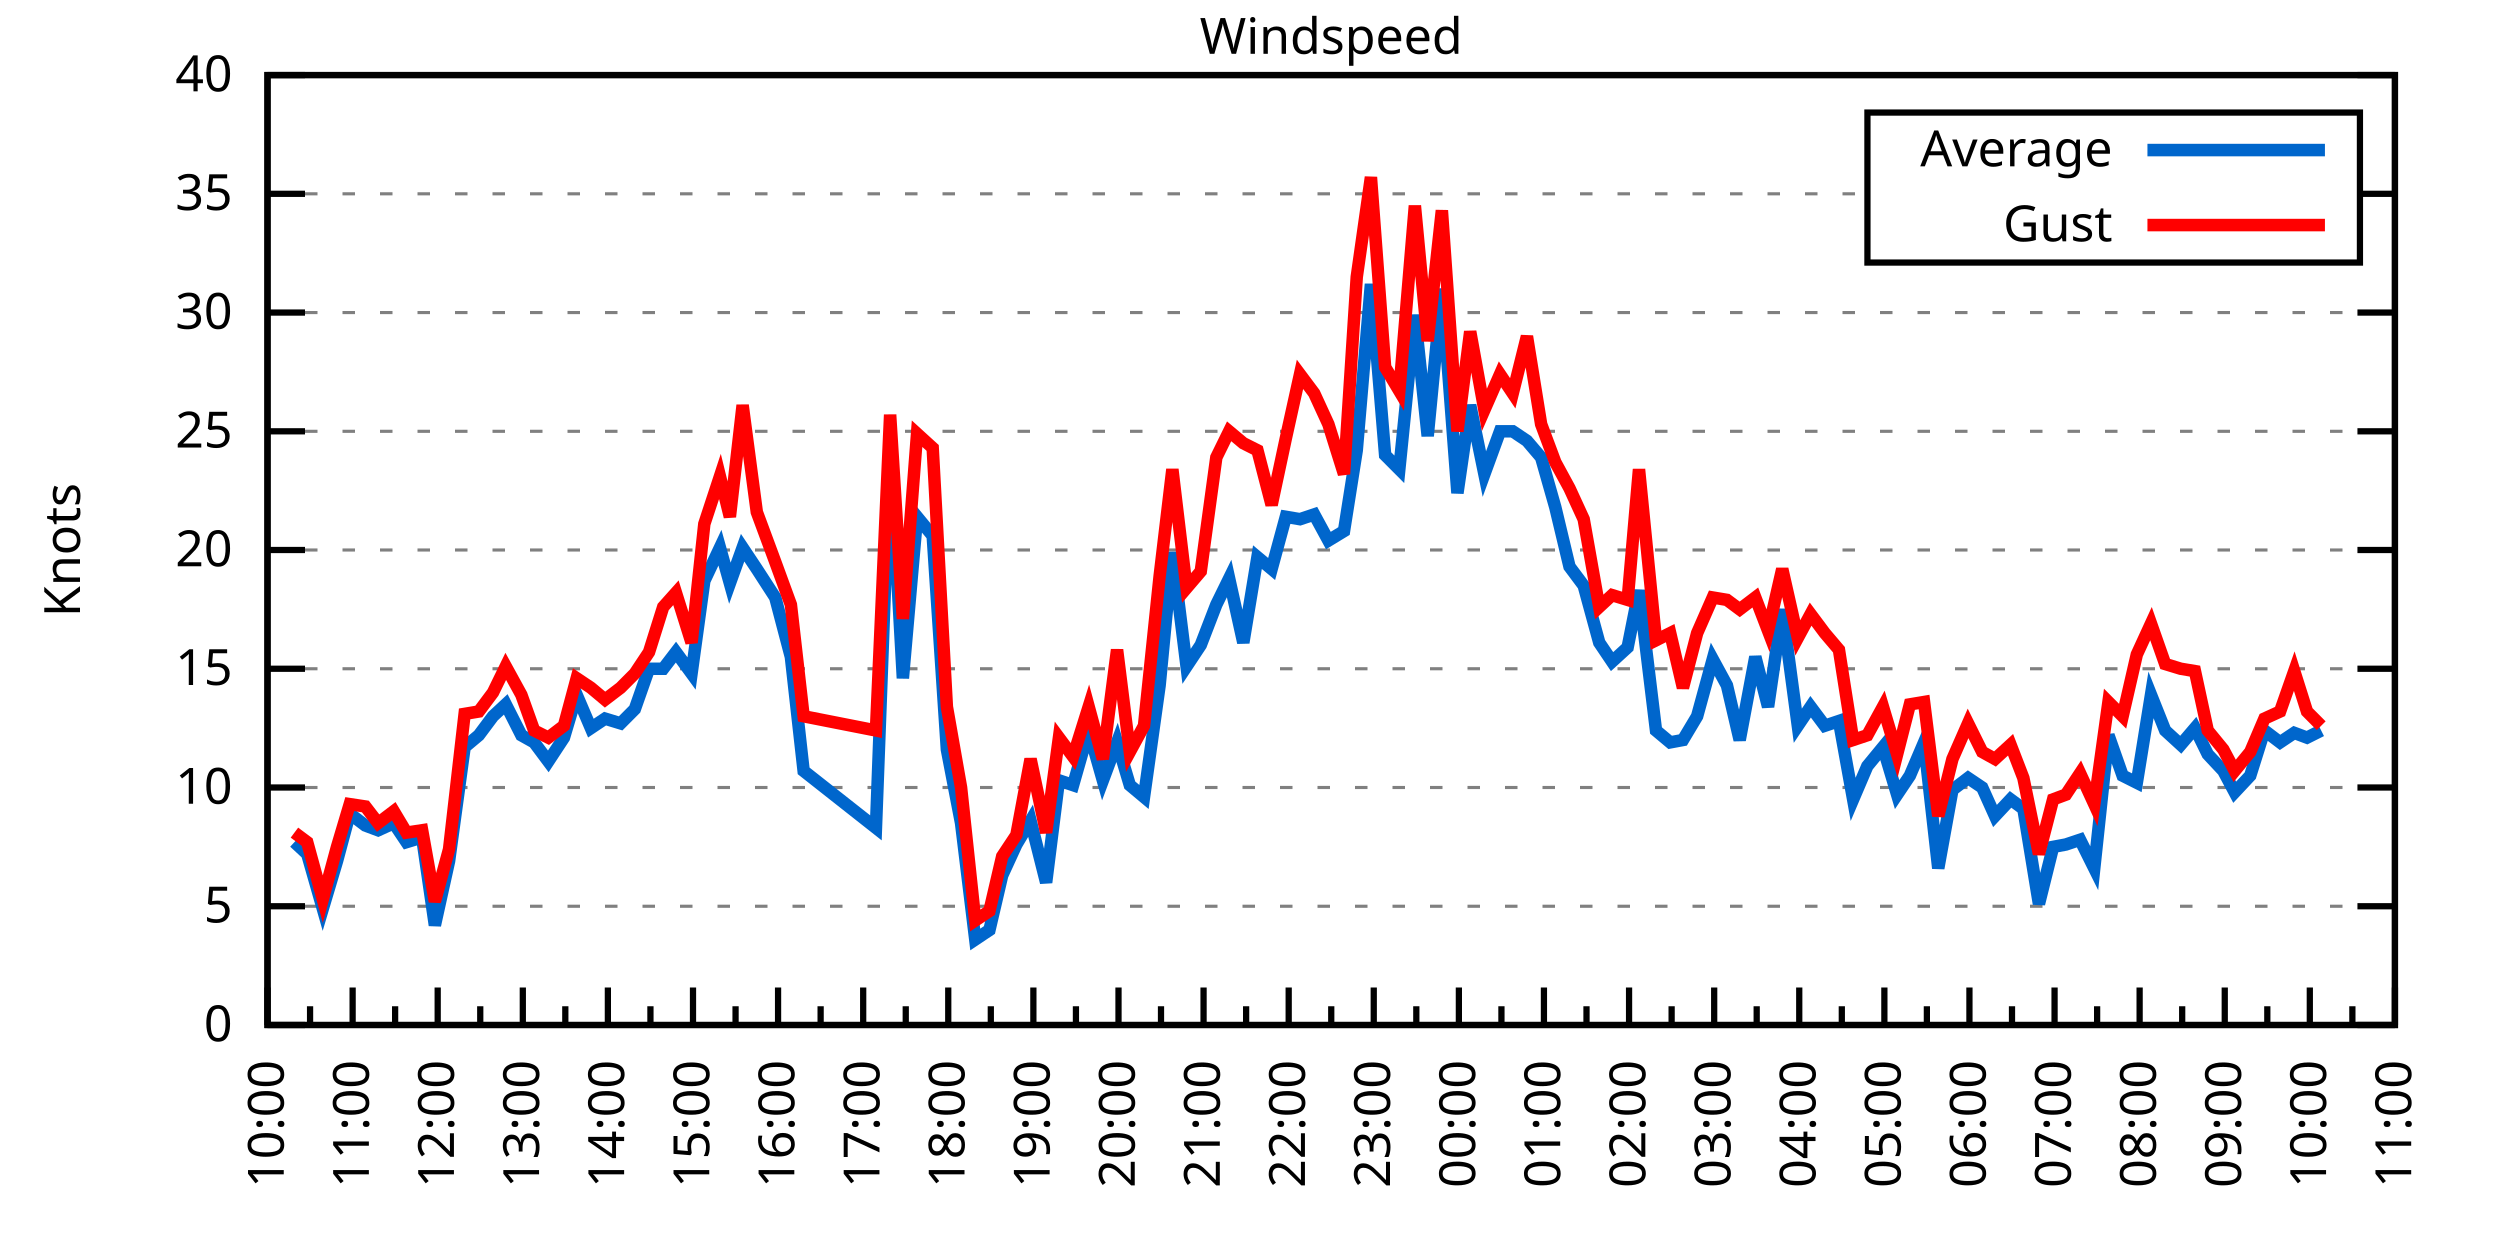
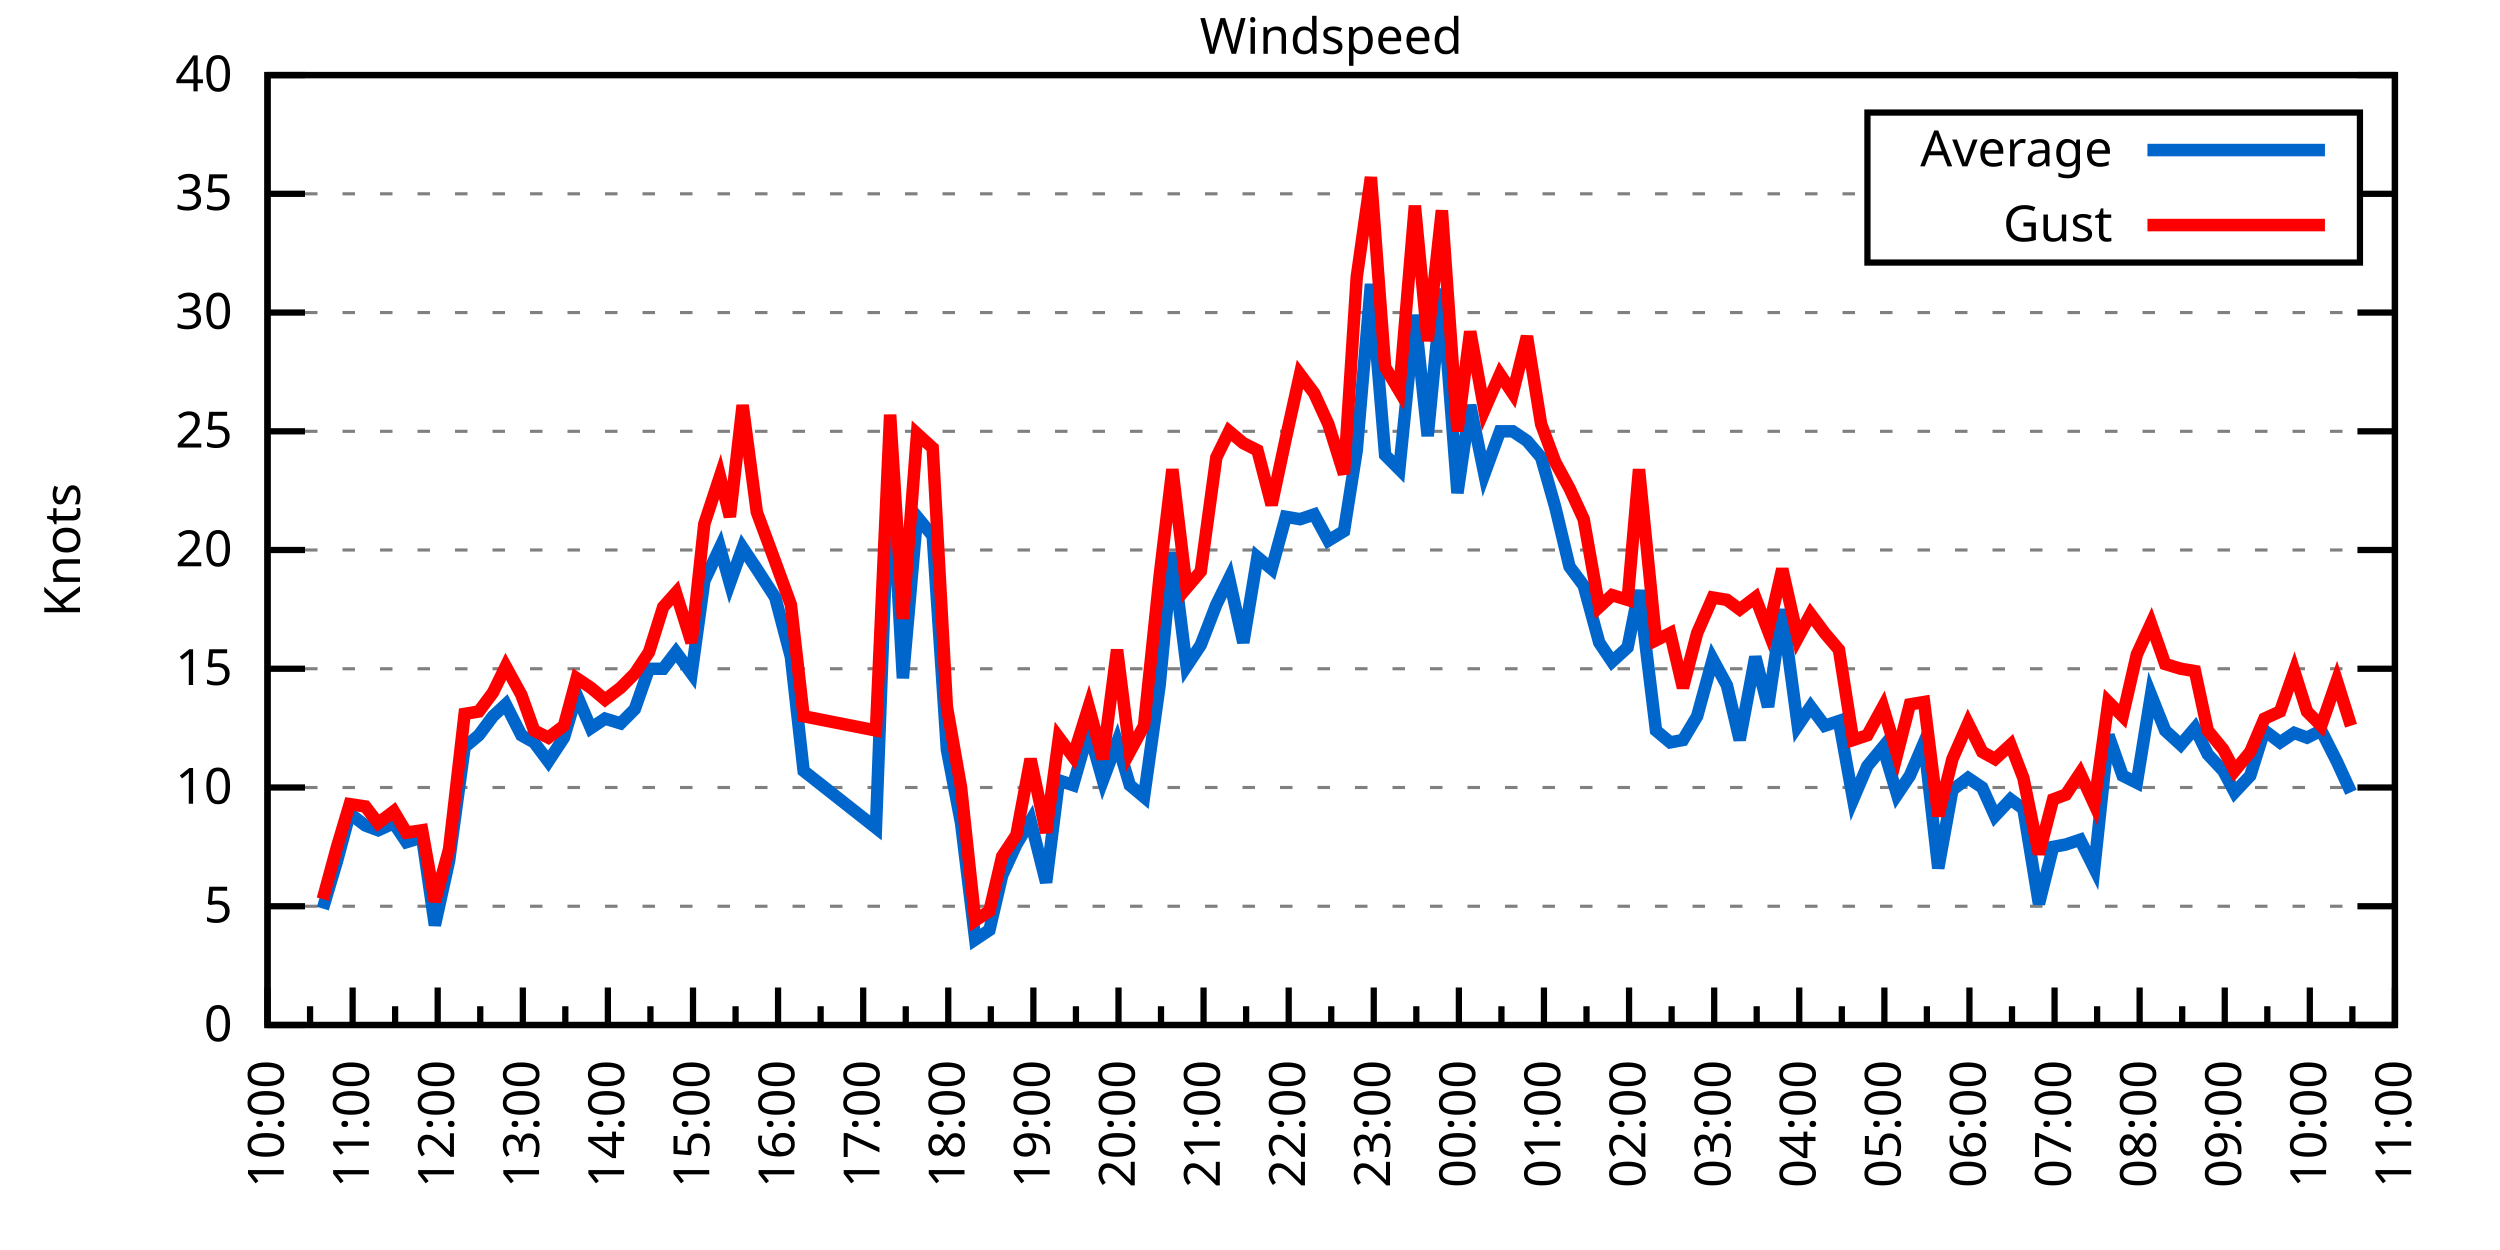
<svg xmlns="http://www.w3.org/2000/svg" xmlns:xlink="http://www.w3.org/1999/xlink" width="400" height="200" viewBox="0 0 400 200">
  <g id="gnuplot_canvas">
    <rect x="0" y="0" width="400" height="200" fill="none" />
    <defs>
      <circle id="gpDot" r="0.5" stroke-width="0.5" stroke="currentColor" />
      <path id="gpPt0" stroke-width="0.333" stroke="currentColor" d="M-1,0 h2 M0,-1 v2" />
      <path id="gpPt1" stroke-width="0.333" stroke="currentColor" d="M-1,-1 L1,1 M1,-1 L-1,1" />
      <path id="gpPt2" stroke-width="0.333" stroke="currentColor" d="M-1,0 L1,0 M0,-1 L0,1 M-1,-1 L1,1 M-1,1 L1,-1" />
      <rect id="gpPt3" stroke-width="0.333" stroke="currentColor" x="-1" y="-1" width="2" height="2" />
      <rect id="gpPt4" stroke-width="0.333" stroke="currentColor" fill="currentColor" x="-1" y="-1" width="2" height="2" />
      <circle id="gpPt5" stroke-width="0.333" stroke="currentColor" cx="0" cy="0" r="1" />
      <use xlink:href="#gpPt5" id="gpPt6" fill="currentColor" stroke="none" />
      <path id="gpPt7" stroke-width="0.333" stroke="currentColor" d="M0,-1.33 L-1.33,0.67 L1.33,0.67 z" />
      <use xlink:href="#gpPt7" id="gpPt8" fill="currentColor" stroke="none" />
      <use xlink:href="#gpPt7" id="gpPt9" stroke="currentColor" transform="rotate(180)" />
      <use xlink:href="#gpPt9" id="gpPt10" fill="currentColor" stroke="none" />
      <use xlink:href="#gpPt3" id="gpPt11" stroke="currentColor" transform="rotate(45)" />
      <use xlink:href="#gpPt11" id="gpPt12" fill="currentColor" stroke="none" />
      <path id="gpPt13" stroke-width="0.333" stroke="currentColor" d="M0,1.330 L1.265,0.411 L0.782,-1.067 L-0.782,-1.076 L-1.265,0.411 z" />
      <use xlink:href="#gpPt13" id="gpPt14" fill="currentColor" stroke="none" />
      <filter id="textbox" filterUnits="objectBoundingBox" x="0" y="0" height="1" width="1">
        <feFlood flood-color="white" flood-opacity="1" result="bgnd" />
        <feComposite in="SourceGraphic" in2="bgnd" operator="atop" />
      </filter>
      <filter id="greybox" filterUnits="objectBoundingBox" x="0" y="0" height="1" width="1">
        <feFlood flood-color="lightgrey" flood-opacity="1" result="grey" />
        <feComposite in="SourceGraphic" in2="grey" operator="atop" />
      </filter>
    </defs>
    <g fill="none" color="white" stroke="currentColor" stroke-width="1.00" stroke-linecap="butt" stroke-linejoin="miter">
</g>
    <g fill="none" color="black" stroke="currentColor" stroke-width="1.00" stroke-linecap="butt" stroke-linejoin="miter">
      <g stroke="none" shape-rendering="crispEdges">
        <polygon fill="rgb(255, 255, 255)" points="42.80,164.00 383.18,164.00 383.18,12.02 42.80,12.02 " />
      </g>
    </g>
    <g fill="none" color="black" stroke="currentColor" stroke-width="1.00" stroke-linecap="butt" stroke-linejoin="miter">
</g>
    <g fill="none" color="black" stroke="black" stroke-width="0.50" stroke-linecap="butt" stroke-linejoin="miter">
</g>
    <g fill="none" color="gray" stroke="currentColor" stroke-width="0.50" stroke-linecap="butt" stroke-linejoin="miter">
      <path stroke="gray" stroke-dasharray="2,4" class="gridline" d="M42.80,164.00 L383.19,164.00  " />
    </g>
    <g fill="none" color="gray" stroke="gray" stroke-width="1.00" stroke-linecap="butt" stroke-linejoin="miter">
</g>
    <g fill="none" color="black" stroke="currentColor" stroke-width="1.00" stroke-linecap="butt" stroke-linejoin="miter">
      <path stroke="black" d="M42.80,164.00 L48.80,164.00 M383.19,164.00 L377.19,164.00  " />
      <g transform="translate(37.20,166.60)" stroke="none" fill="black" font-family="Sans" font-size="8.00" text-anchor="end">
        <text>
          <tspan font-family="Sans"> 0</tspan>
        </text>
      </g>
    </g>
    <g fill="none" color="black" stroke="currentColor" stroke-width="1.00" stroke-linecap="butt" stroke-linejoin="miter">
</g>
    <g fill="none" color="black" stroke="black" stroke-width="0.50" stroke-linecap="butt" stroke-linejoin="miter">
</g>
    <g fill="none" color="gray" stroke="currentColor" stroke-width="0.50" stroke-linecap="butt" stroke-linejoin="miter">
      <path stroke="gray" stroke-dasharray="2,4" class="gridline" d="M42.80,145.00 L383.19,145.00  " />
    </g>
    <g fill="none" color="gray" stroke="gray" stroke-width="1.00" stroke-linecap="butt" stroke-linejoin="miter">
</g>
    <g fill="none" color="black" stroke="currentColor" stroke-width="1.00" stroke-linecap="butt" stroke-linejoin="miter">
      <path stroke="black" d="M42.80,145.00 L48.80,145.00 M383.19,145.00 L377.19,145.00  " />
      <g transform="translate(37.20,147.60)" stroke="none" fill="black" font-family="Sans" font-size="8.00" text-anchor="end">
        <text>
          <tspan font-family="Sans"> 5</tspan>
        </text>
      </g>
    </g>
    <g fill="none" color="black" stroke="currentColor" stroke-width="1.00" stroke-linecap="butt" stroke-linejoin="miter">
</g>
    <g fill="none" color="black" stroke="black" stroke-width="0.50" stroke-linecap="butt" stroke-linejoin="miter">
</g>
    <g fill="none" color="gray" stroke="currentColor" stroke-width="0.50" stroke-linecap="butt" stroke-linejoin="miter">
      <path stroke="gray" stroke-dasharray="2,4" class="gridline" d="M42.80,126.00 L383.19,126.00  " />
    </g>
    <g fill="none" color="gray" stroke="gray" stroke-width="1.00" stroke-linecap="butt" stroke-linejoin="miter">
</g>
    <g fill="none" color="black" stroke="currentColor" stroke-width="1.00" stroke-linecap="butt" stroke-linejoin="miter">
      <path stroke="black" d="M42.80,126.00 L48.80,126.00 M383.19,126.00 L377.19,126.00  " />
      <g transform="translate(37.20,128.60)" stroke="none" fill="black" font-family="Sans" font-size="8.00" text-anchor="end">
        <text>
          <tspan font-family="Sans"> 10</tspan>
        </text>
      </g>
    </g>
    <g fill="none" color="black" stroke="currentColor" stroke-width="1.00" stroke-linecap="butt" stroke-linejoin="miter">
</g>
    <g fill="none" color="black" stroke="black" stroke-width="0.50" stroke-linecap="butt" stroke-linejoin="miter">
</g>
    <g fill="none" color="gray" stroke="currentColor" stroke-width="0.50" stroke-linecap="butt" stroke-linejoin="miter">
      <path stroke="gray" stroke-dasharray="2,4" class="gridline" d="M42.80,107.00 L383.19,107.00  " />
    </g>
    <g fill="none" color="gray" stroke="gray" stroke-width="1.00" stroke-linecap="butt" stroke-linejoin="miter">
</g>
    <g fill="none" color="black" stroke="currentColor" stroke-width="1.00" stroke-linecap="butt" stroke-linejoin="miter">
      <path stroke="black" d="M42.80,107.00 L48.80,107.00 M383.19,107.00 L377.19,107.00  " />
      <g transform="translate(37.20,109.60)" stroke="none" fill="black" font-family="Sans" font-size="8.00" text-anchor="end">
        <text>
          <tspan font-family="Sans"> 15</tspan>
        </text>
      </g>
    </g>
    <g fill="none" color="black" stroke="currentColor" stroke-width="1.00" stroke-linecap="butt" stroke-linejoin="miter">
</g>
    <g fill="none" color="black" stroke="black" stroke-width="0.50" stroke-linecap="butt" stroke-linejoin="miter">
</g>
    <g fill="none" color="gray" stroke="currentColor" stroke-width="0.50" stroke-linecap="butt" stroke-linejoin="miter">
      <path stroke="gray" stroke-dasharray="2,4" class="gridline" d="M42.80,88.00 L383.19,88.00  " />
    </g>
    <g fill="none" color="gray" stroke="gray" stroke-width="1.00" stroke-linecap="butt" stroke-linejoin="miter">
</g>
    <g fill="none" color="black" stroke="currentColor" stroke-width="1.00" stroke-linecap="butt" stroke-linejoin="miter">
      <path stroke="black" d="M42.80,88.00 L48.80,88.00 M383.19,88.00 L377.19,88.00  " />
      <g transform="translate(37.20,90.60)" stroke="none" fill="black" font-family="Sans" font-size="8.00" text-anchor="end">
        <text>
          <tspan font-family="Sans"> 20</tspan>
        </text>
      </g>
    </g>
    <g fill="none" color="black" stroke="currentColor" stroke-width="1.00" stroke-linecap="butt" stroke-linejoin="miter">
</g>
    <g fill="none" color="black" stroke="black" stroke-width="0.50" stroke-linecap="butt" stroke-linejoin="miter">
</g>
    <g fill="none" color="gray" stroke="currentColor" stroke-width="0.50" stroke-linecap="butt" stroke-linejoin="miter">
      <path stroke="gray" stroke-dasharray="2,4" class="gridline" d="M42.80,69.01 L383.19,69.01  " />
    </g>
    <g fill="none" color="gray" stroke="gray" stroke-width="1.00" stroke-linecap="butt" stroke-linejoin="miter">
</g>
    <g fill="none" color="black" stroke="currentColor" stroke-width="1.00" stroke-linecap="butt" stroke-linejoin="miter">
      <path stroke="black" d="M42.80,69.01 L48.80,69.01 M383.19,69.01 L377.19,69.01  " />
      <g transform="translate(37.20,71.61)" stroke="none" fill="black" font-family="Sans" font-size="8.00" text-anchor="end">
        <text>
          <tspan font-family="Sans"> 25</tspan>
        </text>
      </g>
    </g>
    <g fill="none" color="black" stroke="currentColor" stroke-width="1.00" stroke-linecap="butt" stroke-linejoin="miter">
</g>
    <g fill="none" color="black" stroke="black" stroke-width="0.50" stroke-linecap="butt" stroke-linejoin="miter">
</g>
    <g fill="none" color="gray" stroke="currentColor" stroke-width="0.50" stroke-linecap="butt" stroke-linejoin="miter">
      <path stroke="gray" stroke-dasharray="2,4" class="gridline" d="M42.80,50.01 L383.19,50.01  " />
    </g>
    <g fill="none" color="gray" stroke="gray" stroke-width="1.00" stroke-linecap="butt" stroke-linejoin="miter">
</g>
    <g fill="none" color="black" stroke="currentColor" stroke-width="1.00" stroke-linecap="butt" stroke-linejoin="miter">
      <path stroke="black" d="M42.80,50.01 L48.80,50.01 M383.19,50.01 L377.19,50.01  " />
      <g transform="translate(37.20,52.61)" stroke="none" fill="black" font-family="Sans" font-size="8.00" text-anchor="end">
        <text>
          <tspan font-family="Sans"> 30</tspan>
        </text>
      </g>
    </g>
    <g fill="none" color="black" stroke="currentColor" stroke-width="1.00" stroke-linecap="butt" stroke-linejoin="miter">
</g>
    <g fill="none" color="black" stroke="black" stroke-width="0.50" stroke-linecap="butt" stroke-linejoin="miter">
</g>
    <g fill="none" color="gray" stroke="currentColor" stroke-width="0.50" stroke-linecap="butt" stroke-linejoin="miter">
      <path stroke="gray" stroke-dasharray="2,4" class="gridline" d="M42.80,31.01 L298.79,31.01 M377.59,31.01 L383.19,31.01  " />
    </g>
    <g fill="none" color="gray" stroke="gray" stroke-width="1.00" stroke-linecap="butt" stroke-linejoin="miter">
</g>
    <g fill="none" color="black" stroke="currentColor" stroke-width="1.00" stroke-linecap="butt" stroke-linejoin="miter">
      <path stroke="black" d="M42.80,31.01 L48.80,31.01 M383.19,31.01 L377.19,31.01  " />
      <g transform="translate(37.20,33.61)" stroke="none" fill="black" font-family="Sans" font-size="8.00" text-anchor="end">
        <text>
          <tspan font-family="Sans"> 35</tspan>
        </text>
      </g>
    </g>
    <g fill="none" color="black" stroke="currentColor" stroke-width="1.00" stroke-linecap="butt" stroke-linejoin="miter">
</g>
    <g fill="none" color="black" stroke="black" stroke-width="0.50" stroke-linecap="butt" stroke-linejoin="miter">
</g>
    <g fill="none" color="gray" stroke="currentColor" stroke-width="0.50" stroke-linecap="butt" stroke-linejoin="miter">
      <path stroke="gray" stroke-dasharray="2,4" class="gridline" d="M42.80,12.01 L383.19,12.01  " />
    </g>
    <g fill="none" color="gray" stroke="gray" stroke-width="1.00" stroke-linecap="butt" stroke-linejoin="miter">
</g>
    <g fill="none" color="black" stroke="currentColor" stroke-width="1.00" stroke-linecap="butt" stroke-linejoin="miter">
      <path stroke="black" d="M42.80,12.01 L48.80,12.01 M383.19,12.01 L377.19,12.01  " />
      <g transform="translate(37.20,14.61)" stroke="none" fill="black" font-family="Sans" font-size="8.00" text-anchor="end">
        <text>
          <tspan font-family="Sans"> 40</tspan>
        </text>
      </g>
    </g>
    <g fill="none" color="black" stroke="currentColor" stroke-width="1.00" stroke-linecap="butt" stroke-linejoin="miter">
      <path stroke="black" d="M42.80,164.00 L42.80,158.00  " />
      <g transform="translate(45.40,169.60) rotate(270)" stroke="none" fill="black" font-family="Sans" font-size="8.00" text-anchor="end">
        <text>
          <tspan font-family="Sans">10:00</tspan>
        </text>
      </g>
    </g>
    <g fill="none" color="black" stroke="currentColor" stroke-width="1.00" stroke-linecap="butt" stroke-linejoin="miter">
      <path stroke="black" d="M49.61,164.00 L49.61,161.00 M56.42,164.00 L56.42,158.00  " />
      <g transform="translate(59.02,169.60) rotate(270)" stroke="none" fill="black" font-family="Sans" font-size="8.00" text-anchor="end">
        <text>
          <tspan font-family="Sans">11:00</tspan>
        </text>
      </g>
    </g>
    <g fill="none" color="black" stroke="currentColor" stroke-width="1.00" stroke-linecap="butt" stroke-linejoin="miter">
      <path stroke="black" d="M63.22,164.00 L63.22,161.00 M70.03,164.00 L70.03,158.00  " />
      <g transform="translate(72.63,169.60) rotate(270)" stroke="none" fill="black" font-family="Sans" font-size="8.00" text-anchor="end">
        <text>
          <tspan font-family="Sans">12:00</tspan>
        </text>
      </g>
    </g>
    <g fill="none" color="black" stroke="currentColor" stroke-width="1.00" stroke-linecap="butt" stroke-linejoin="miter">
      <path stroke="black" d="M76.84,164.00 L76.84,161.00 M83.65,164.00 L83.65,158.00  " />
      <g transform="translate(86.25,169.60) rotate(270)" stroke="none" fill="black" font-family="Sans" font-size="8.00" text-anchor="end">
        <text>
          <tspan font-family="Sans">13:00</tspan>
        </text>
      </g>
    </g>
    <g fill="none" color="black" stroke="currentColor" stroke-width="1.00" stroke-linecap="butt" stroke-linejoin="miter">
      <path stroke="black" d="M90.45,164.00 L90.45,161.00 M97.26,164.00 L97.26,158.00  " />
      <g transform="translate(99.86,169.60) rotate(270)" stroke="none" fill="black" font-family="Sans" font-size="8.00" text-anchor="end">
        <text>
          <tspan font-family="Sans">14:00</tspan>
        </text>
      </g>
    </g>
    <g fill="none" color="black" stroke="currentColor" stroke-width="1.00" stroke-linecap="butt" stroke-linejoin="miter">
      <path stroke="black" d="M104.07,164.00 L104.07,161.00 M110.88,164.00 L110.88,158.00  " />
      <g transform="translate(113.48,169.60) rotate(270)" stroke="none" fill="black" font-family="Sans" font-size="8.00" text-anchor="end">
        <text>
          <tspan font-family="Sans">15:00</tspan>
        </text>
      </g>
    </g>
    <g fill="none" color="black" stroke="currentColor" stroke-width="1.00" stroke-linecap="butt" stroke-linejoin="miter">
      <path stroke="black" d="M117.69,164.00 L117.69,161.00 M124.49,164.00 L124.49,158.00  " />
      <g transform="translate(127.09,169.60) rotate(270)" stroke="none" fill="black" font-family="Sans" font-size="8.00" text-anchor="end">
        <text>
          <tspan font-family="Sans">16:00</tspan>
        </text>
      </g>
    </g>
    <g fill="none" color="black" stroke="currentColor" stroke-width="1.00" stroke-linecap="butt" stroke-linejoin="miter">
      <path stroke="black" d="M131.30,164.00 L131.30,161.00 M138.11,164.00 L138.11,158.00  " />
      <g transform="translate(140.71,169.60) rotate(270)" stroke="none" fill="black" font-family="Sans" font-size="8.00" text-anchor="end">
        <text>
          <tspan font-family="Sans">17:00</tspan>
        </text>
      </g>
    </g>
    <g fill="none" color="black" stroke="currentColor" stroke-width="1.00" stroke-linecap="butt" stroke-linejoin="miter">
      <path stroke="black" d="M144.92,164.00 L144.92,161.00 M151.72,164.00 L151.72,158.00  " />
      <g transform="translate(154.32,169.60) rotate(270)" stroke="none" fill="black" font-family="Sans" font-size="8.00" text-anchor="end">
        <text>
          <tspan font-family="Sans">18:00</tspan>
        </text>
      </g>
    </g>
    <g fill="none" color="black" stroke="currentColor" stroke-width="1.00" stroke-linecap="butt" stroke-linejoin="miter">
      <path stroke="black" d="M158.53,164.00 L158.53,161.00 M165.34,164.00 L165.34,158.00  " />
      <g transform="translate(167.94,169.60) rotate(270)" stroke="none" fill="black" font-family="Sans" font-size="8.00" text-anchor="end">
        <text>
          <tspan font-family="Sans">19:00</tspan>
        </text>
      </g>
    </g>
    <g fill="none" color="black" stroke="currentColor" stroke-width="1.00" stroke-linecap="butt" stroke-linejoin="miter">
      <path stroke="black" d="M172.15,164.00 L172.15,161.00 M178.96,164.00 L178.96,158.00  " />
      <g transform="translate(181.56,169.60) rotate(270)" stroke="none" fill="black" font-family="Sans" font-size="8.00" text-anchor="end">
        <text>
          <tspan font-family="Sans">20:00</tspan>
        </text>
      </g>
    </g>
    <g fill="none" color="black" stroke="currentColor" stroke-width="1.00" stroke-linecap="butt" stroke-linejoin="miter">
      <path stroke="black" d="M185.76,164.00 L185.76,161.00 M192.57,164.00 L192.57,158.00  " />
      <g transform="translate(195.17,169.60) rotate(270)" stroke="none" fill="black" font-family="Sans" font-size="8.00" text-anchor="end">
        <text>
          <tspan font-family="Sans">21:00</tspan>
        </text>
      </g>
    </g>
    <g fill="none" color="black" stroke="currentColor" stroke-width="1.00" stroke-linecap="butt" stroke-linejoin="miter">
      <path stroke="black" d="M199.38,164.00 L199.38,161.00 M206.19,164.00 L206.19,158.00  " />
      <g transform="translate(208.79,169.60) rotate(270)" stroke="none" fill="black" font-family="Sans" font-size="8.00" text-anchor="end">
        <text>
          <tspan font-family="Sans">22:00</tspan>
        </text>
      </g>
    </g>
    <g fill="none" color="black" stroke="currentColor" stroke-width="1.00" stroke-linecap="butt" stroke-linejoin="miter">
      <path stroke="black" d="M213.00,164.00 L213.00,161.00 M219.80,164.00 L219.80,158.00  " />
      <g transform="translate(222.40,169.60) rotate(270)" stroke="none" fill="black" font-family="Sans" font-size="8.00" text-anchor="end">
        <text>
          <tspan font-family="Sans">23:00</tspan>
        </text>
      </g>
    </g>
    <g fill="none" color="black" stroke="currentColor" stroke-width="1.00" stroke-linecap="butt" stroke-linejoin="miter">
      <path stroke="black" d="M226.61,164.00 L226.61,161.00 M233.42,164.00 L233.42,158.00  " />
      <g transform="translate(236.02,169.60) rotate(270)" stroke="none" fill="black" font-family="Sans" font-size="8.00" text-anchor="end">
        <text>
          <tspan font-family="Sans">00:00</tspan>
        </text>
      </g>
    </g>
    <g fill="none" color="black" stroke="currentColor" stroke-width="1.00" stroke-linecap="butt" stroke-linejoin="miter">
      <path stroke="black" d="M240.23,164.00 L240.23,161.00 M247.03,164.00 L247.03,158.00  " />
      <g transform="translate(249.63,169.60) rotate(270)" stroke="none" fill="black" font-family="Sans" font-size="8.00" text-anchor="end">
        <text>
          <tspan font-family="Sans">01:00</tspan>
        </text>
      </g>
    </g>
    <g fill="none" color="black" stroke="currentColor" stroke-width="1.00" stroke-linecap="butt" stroke-linejoin="miter">
      <path stroke="black" d="M253.84,164.00 L253.84,161.00 M260.65,164.00 L260.65,158.00  " />
      <g transform="translate(263.25,169.60) rotate(270)" stroke="none" fill="black" font-family="Sans" font-size="8.00" text-anchor="end">
        <text>
          <tspan font-family="Sans">02:00</tspan>
        </text>
      </g>
    </g>
    <g fill="none" color="black" stroke="currentColor" stroke-width="1.00" stroke-linecap="butt" stroke-linejoin="miter">
      <path stroke="black" d="M267.46,164.00 L267.46,161.00 M274.27,164.00 L274.27,158.00  " />
      <g transform="translate(276.87,169.60) rotate(270)" stroke="none" fill="black" font-family="Sans" font-size="8.00" text-anchor="end">
        <text>
          <tspan font-family="Sans">03:00</tspan>
        </text>
      </g>
    </g>
    <g fill="none" color="black" stroke="currentColor" stroke-width="1.00" stroke-linecap="butt" stroke-linejoin="miter">
      <path stroke="black" d="M281.07,164.00 L281.07,161.00 M287.88,164.00 L287.88,158.00  " />
      <g transform="translate(290.48,169.60) rotate(270)" stroke="none" fill="black" font-family="Sans" font-size="8.00" text-anchor="end">
        <text>
          <tspan font-family="Sans">04:00</tspan>
        </text>
      </g>
    </g>
    <g fill="none" color="black" stroke="currentColor" stroke-width="1.00" stroke-linecap="butt" stroke-linejoin="miter">
      <path stroke="black" d="M294.69,164.00 L294.69,161.00 M301.50,164.00 L301.50,158.00  " />
      <g transform="translate(304.10,169.60) rotate(270)" stroke="none" fill="black" font-family="Sans" font-size="8.00" text-anchor="end">
        <text>
          <tspan font-family="Sans">05:00</tspan>
        </text>
      </g>
    </g>
    <g fill="none" color="black" stroke="currentColor" stroke-width="1.00" stroke-linecap="butt" stroke-linejoin="miter">
      <path stroke="black" d="M308.30,164.00 L308.30,161.00 M315.11,164.00 L315.11,158.00  " />
      <g transform="translate(317.71,169.60) rotate(270)" stroke="none" fill="black" font-family="Sans" font-size="8.00" text-anchor="end">
        <text>
          <tspan font-family="Sans">06:00</tspan>
        </text>
      </g>
    </g>
    <g fill="none" color="black" stroke="currentColor" stroke-width="1.00" stroke-linecap="butt" stroke-linejoin="miter">
      <path stroke="black" d="M321.92,164.00 L321.92,161.00 M328.73,164.00 L328.73,158.00  " />
      <g transform="translate(331.33,169.60) rotate(270)" stroke="none" fill="black" font-family="Sans" font-size="8.00" text-anchor="end">
        <text>
          <tspan font-family="Sans">07:00</tspan>
        </text>
      </g>
    </g>
    <g fill="none" color="black" stroke="currentColor" stroke-width="1.00" stroke-linecap="butt" stroke-linejoin="miter">
      <path stroke="black" d="M335.54,164.00 L335.54,161.00 M342.34,164.00 L342.34,158.00  " />
      <g transform="translate(344.94,169.60) rotate(270)" stroke="none" fill="black" font-family="Sans" font-size="8.00" text-anchor="end">
        <text>
          <tspan font-family="Sans">08:00</tspan>
        </text>
      </g>
    </g>
    <g fill="none" color="black" stroke="currentColor" stroke-width="1.00" stroke-linecap="butt" stroke-linejoin="miter">
      <path stroke="black" d="M349.15,164.00 L349.15,161.00 M355.96,164.00 L355.96,158.00  " />
      <g transform="translate(358.56,169.60) rotate(270)" stroke="none" fill="black" font-family="Sans" font-size="8.00" text-anchor="end">
        <text>
          <tspan font-family="Sans">09:00</tspan>
        </text>
      </g>
    </g>
    <g fill="none" color="black" stroke="currentColor" stroke-width="1.00" stroke-linecap="butt" stroke-linejoin="miter">
      <path stroke="black" d="M362.77,164.00 L362.77,161.00 M369.57,164.00 L369.57,158.00  " />
      <g transform="translate(372.17,169.60) rotate(270)" stroke="none" fill="black" font-family="Sans" font-size="8.00" text-anchor="end">
        <text>
          <tspan font-family="Sans">10:00</tspan>
        </text>
      </g>
    </g>
    <g fill="none" color="black" stroke="currentColor" stroke-width="1.00" stroke-linecap="butt" stroke-linejoin="miter">
      <path stroke="black" d="M376.38,164.00 L376.38,161.00 M383.19,164.00 L383.19,158.00  " />
      <g transform="translate(385.79,169.60) rotate(270)" stroke="none" fill="black" font-family="Sans" font-size="8.00" text-anchor="end">
        <text>
          <tspan font-family="Sans">11:00</tspan>
        </text>
      </g>
    </g>
    <g fill="none" color="black" stroke="currentColor" stroke-width="1.00" stroke-linecap="butt" stroke-linejoin="miter">
</g>
    <g fill="none" color="black" stroke="currentColor" stroke-width="1.00" stroke-linecap="butt" stroke-linejoin="miter">
      <path stroke="black" d="M42.80,12.01 L42.80,164.00 L383.19,164.00 L383.19,12.01 L42.80,12.01 Z  " />
    </g>
    <g fill="none" color="black" stroke="currentColor" stroke-width="1.00" stroke-linecap="butt" stroke-linejoin="miter">
      <g transform="translate(12.80,88.01) rotate(270)" stroke="none" fill="black" font-family="Sans" font-size="8.00" text-anchor="middle">
        <text>
          <tspan font-family="Sans">Knots</tspan>
        </text>
      </g>
    </g>
    <g fill="none" color="black" stroke="currentColor" stroke-width="1.00" stroke-linecap="butt" stroke-linejoin="miter">
</g>
    <g fill="none" color="black" stroke="currentColor" stroke-width="1.00" stroke-linecap="butt" stroke-linejoin="miter">
      <path stroke="black" d="M298.79,42.01 L298.79,18.01 L377.59,18.01 L377.59,42.01 L298.79,42.01 Z  " />
    </g>
    <g id="Windspeed_plot_1">
      <g fill="none" color="white" stroke="black" stroke-width="2.00" stroke-linecap="butt" stroke-linejoin="miter">
</g>
      <g fill="none" color="black" stroke="currentColor" stroke-width="2.00" stroke-linecap="butt" stroke-linejoin="miter">
        <g transform="translate(337.99,26.61)" stroke="none" fill="black" font-family="Sans" font-size="8.00" text-anchor="end">
          <text>
            <tspan font-family="Sans">Average</tspan>
          </text>
        </g>
      </g>
      <g fill="none" color="black" stroke="currentColor" stroke-width="2.00" stroke-linecap="butt" stroke-linejoin="miter">
-         <path stroke="rgb(  0, 102, 204)" d="M343.59,24.01 L371.99,24.01 M47.11,134.74 L49.15,136.64 L51.65,145.38 L53.92,137.78 L55.96,130.18 L58.46,132.08   L60.50,132.84 L63.00,131.70 L65.04,134.74 L67.54,133.98 L69.58,148.04 L71.85,137.78 L74.34,119.54 L76.61,117.64   L78.88,114.60 L80.92,112.70 L83.42,117.64 L85.46,118.78 L87.73,121.82 L90.23,118.02 L92.27,111.18 L94.54,116.50   L96.81,114.98 L99.30,115.74 L101.57,113.46 L103.84,107.00 L106.11,107.00 L108.15,104.34 L110.65,107.76 L112.69,92.94   L115.19,87.63 L116.78,93.32 L118.82,87.63 L121.09,91.04 L124.04,95.60 L126.54,105.10 L128.58,123.34 L140.15,132.46   L142.42,72.05 L144.46,108.52 L146.73,82.69 L149.23,85.73 L151.50,119.92 L153.77,131.70 L156.04,150.32 L158.31,148.80   L160.35,140.06 L162.62,135.12 L164.89,131.32 L167.38,141.20 L169.43,124.86 L171.69,125.62 L174.19,116.88 L176.46,124.86   L178.73,118.78 L180.77,125.62 L183.04,127.52 L185.54,109.66 L187.58,88.38 L189.85,106.62 L192.12,103.20 L194.61,96.74   L196.66,92.56 L198.93,102.82 L201.19,89.14 L203.46,91.04 L205.73,82.69 L208.00,83.07 L210.27,82.31 L212.54,86.49   L215.04,84.97 L217.08,72.05 L219.35,45.45 L221.62,72.81 L223.89,75.09 L226.38,50.39 L228.43,69.77 L230.70,46.21   L233.19,78.89 L235.23,64.83 L237.50,75.85 L240.00,69.01 L242.04,69.01 L244.31,70.53 L246.58,73.19 L248.85,81.17   L251.12,90.66 L253.39,93.70 L255.88,102.82 L257.93,105.86 L260.42,103.58 L262.24,94.46 L264.96,116.88 L267.23,118.78   L269.27,118.40 L271.54,114.60 L274.04,105.48 L276.31,109.66 L278.35,118.40 L280.85,105.10 L282.89,113.08 L285.16,97.50   L287.65,116.12 L289.70,113.08 L291.97,116.12 L294.23,115.36 L296.50,127.90 L298.77,122.58 L301.27,119.54 L303.54,127.14   L305.58,124.10 L307.85,118.78 L310.12,138.92 L312.39,126.38 L314.89,124.48 L317.15,126.00 L319.20,130.56 L321.69,127.90   L323.74,129.42 L326.23,144.62 L328.50,135.50 L330.54,135.12 L332.81,134.36 L335.08,138.92 L337.35,117.64 L339.62,124.10   L341.89,125.24 L344.16,111.18 L346.43,116.88 L348.92,119.16 L351.19,116.50 L353.24,120.68 L355.73,123.34 L357.55,126.76   L360.04,124.10 L362.31,116.88 L364.81,118.78 L367.08,117.26 L369.12,118.02 L371.39,116.88  " />
+         <path stroke="rgb(  0, 102, 204)" d="M343.59,24.01 L371.99,24.01 M51.65,145.38 L53.92,137.78 L55.96,130.18 L58.46,132.08 L60.50,132.84 L63.00,131.70   L65.04,134.74 L67.54,133.98 L69.58,148.04 L71.85,137.78 L74.34,119.54 L76.61,117.64 L78.88,114.60 L80.92,112.70   L83.42,117.64 L85.46,118.78 L87.73,121.82 L90.23,118.02 L92.27,111.18 L94.54,116.50 L96.81,114.98 L99.30,115.74   L101.57,113.46 L103.84,107.00 L106.11,107.00 L108.15,104.34 L110.65,107.76 L112.69,92.94 L115.19,87.63 L116.78,93.32   L118.82,87.63 L121.09,91.04 L124.04,95.60 L126.54,105.10 L128.58,123.34 L140.15,132.46 L142.42,72.05 L144.46,108.52   L146.73,82.69 L149.23,85.73 L151.50,119.92 L153.77,131.70 L156.04,150.32 L158.31,148.80 L160.35,140.06 L162.62,135.12   L164.89,131.32 L167.38,141.20 L169.43,124.86 L171.69,125.62 L174.19,116.88 L176.46,124.86 L178.73,118.78 L180.77,125.62   L183.04,127.52 L185.54,109.66 L187.58,88.38 L189.85,106.62 L192.12,103.20 L194.61,96.74 L196.66,92.56 L198.93,102.82   L201.19,89.14 L203.46,91.04 L205.73,82.69 L208.00,83.07 L210.27,82.31 L212.54,86.49 L215.04,84.97 L217.08,72.05   L219.35,45.45 L221.62,72.81 L223.89,75.09 L226.38,50.39 L228.43,69.77 L230.70,46.21 L233.19,78.89 L235.23,64.83   L237.50,75.85 L240.00,69.01 L242.04,69.01 L244.31,70.53 L246.58,73.19 L248.85,81.17 L251.12,90.66 L253.39,93.70   L255.88,102.82 L257.93,105.86 L260.42,103.58 L262.24,94.46 L264.96,116.88 L267.23,118.78 L269.27,118.40 L271.54,114.60   L274.04,105.48 L276.31,109.66 L278.35,118.40 L280.85,105.10 L282.89,113.08 L285.16,97.50 L287.65,116.12 L289.70,113.08   L291.97,116.12 L294.23,115.36 L296.50,127.90 L298.77,122.58 L301.27,119.54 L303.54,127.14 L305.58,124.10 L307.85,118.78   L310.12,138.92 L312.39,126.38 L314.89,124.48 L317.15,126.00 L319.20,130.56 L321.69,127.90 L323.74,129.42 L326.23,144.62   L328.50,135.50 L330.54,135.12 L332.81,134.36 L335.08,138.92 L337.35,117.64 L339.62,124.10 L341.89,125.24 L344.16,111.18   L346.43,116.88 L348.92,119.16 L351.19,116.50 L353.24,120.68 L355.73,123.34 L357.55,126.76 L360.04,124.10 L362.31,116.88   L364.81,118.78 L367.08,117.26 L369.12,118.02 L371.39,116.88 L373.89,121.82 L376.16,126.76  " />
      </g>
    </g>
    <g id="Windspeed_plot_2">
      <g fill="none" color="black" stroke="currentColor" stroke-width="2.00" stroke-linecap="butt" stroke-linejoin="miter">
        <g transform="translate(337.99,38.61)" stroke="none" fill="black" font-family="Sans" font-size="8.00" text-anchor="end">
          <text>
            <tspan font-family="Sans">Gust</tspan>
          </text>
        </g>
      </g>
      <g fill="none" color="black" stroke="currentColor" stroke-width="2.00" stroke-linecap="butt" stroke-linejoin="miter">
-         <path stroke="rgb(255,   0,   0)" d="M343.59,36.01 L371.99,36.01 M47.11,133.22 L49.15,134.74 L51.65,143.86 L53.92,135.50 L55.96,128.66 L58.46,129.04   L60.50,131.70 L63.00,129.80 L65.04,133.22 L67.54,132.84 L69.58,144.24 L71.85,135.88 L74.34,114.22 L76.61,113.84   L78.88,110.80 L80.92,106.62 L83.42,111.18 L85.46,116.88 L87.73,118.02 L90.23,116.12 L92.27,108.52 L94.54,110.04   L96.81,111.94 L99.30,110.04 L101.57,107.76 L103.84,104.34 L106.11,97.12 L108.15,94.84 L110.65,102.82 L112.69,83.83   L115.19,76.23 L116.78,82.69 L118.82,64.83 L121.09,81.93 L124.04,89.90 L126.54,96.74 L128.58,114.60 L140.15,116.88   L142.42,66.35 L144.46,99.02 L146.73,69.39 L149.23,71.67 L151.50,113.08 L153.77,126.00 L156.04,147.28 L158.31,145.76   L160.35,137.02 L162.62,133.60 L164.89,121.44 L167.38,133.22 L169.43,118.02 L171.69,121.06 L174.19,113.08 L176.46,121.44   L178.73,103.96 L180.77,120.30 L183.04,116.12 L185.54,92.18 L187.58,75.09 L189.85,94.08 L192.12,91.42 L194.61,73.19   L196.66,69.01 L198.93,70.91 L201.19,72.05 L203.46,80.79 L205.73,70.15 L208.00,59.89 L210.27,62.93 L212.54,67.87   L215.04,75.85 L217.08,44.31 L219.35,28.35 L221.62,58.75 L223.89,62.55 L226.38,32.91 L228.43,54.57 L230.70,33.67   L233.19,69.01 L235.23,53.05 L237.50,65.59 L240.00,59.89 L242.04,62.93 L244.31,53.81 L246.58,67.87 L248.85,73.95   L251.12,78.13 L253.39,83.07 L255.88,97.12 L257.93,95.22 L260.42,95.98 L262.24,75.09 L264.96,102.44 L267.23,101.30   L269.27,110.04 L271.54,101.30 L274.04,95.60 L276.31,95.98 L278.35,97.50 L280.85,95.60 L282.89,100.92 L285.16,91.04   L287.65,102.06 L289.70,98.26 L291.97,101.30 L294.23,103.96 L296.50,118.40 L298.77,117.64 L301.27,113.08 L303.54,120.68   L305.58,112.70 L307.85,112.32 L310.12,130.56 L312.39,121.44 L314.89,115.74 L317.15,120.30 L319.20,121.44 L321.69,119.16   L323.74,124.48 L326.23,136.64 L328.50,127.90 L330.54,127.14 L332.81,123.72 L335.08,128.66 L337.35,112.32 L339.62,114.60   L341.89,104.72 L344.16,99.78 L346.43,106.24 L348.92,107.00 L351.19,107.38 L353.24,116.88 L355.73,119.92 L357.55,123.34   L360.04,120.30 L362.31,114.98 L364.81,113.84 L367.08,107.38 L369.12,113.84 L371.39,116.12  " />
+         <path stroke="rgb(255,   0,   0)" d="M343.59,36.01 L371.99,36.01 M51.65,143.86 L53.92,135.50 L55.96,128.66 L58.46,129.04 L60.50,131.70 L63.00,129.80   L65.04,133.22 L67.54,132.84 L69.58,144.24 L71.85,135.88 L74.34,114.22 L76.61,113.84 L78.88,110.80 L80.92,106.62   L83.42,111.18 L85.46,116.88 L87.73,118.02 L90.23,116.12 L92.27,108.52 L94.54,110.04 L96.81,111.94 L99.30,110.04   L101.57,107.76 L103.84,104.34 L106.11,97.12 L108.15,94.84 L110.65,102.82 L112.69,83.83 L115.19,76.23 L116.78,82.69   L118.82,64.83 L121.09,81.93 L124.04,89.90 L126.54,96.74 L128.58,114.60 L140.15,116.88 L142.42,66.35 L144.46,99.02   L146.73,69.39 L149.23,71.67 L151.50,113.08 L153.77,126.00 L156.04,147.28 L158.31,145.76 L160.35,137.02 L162.62,133.60   L164.89,121.44 L167.38,133.22 L169.43,118.02 L171.69,121.06 L174.19,113.08 L176.46,121.44 L178.73,103.96 L180.77,120.30   L183.04,116.12 L185.54,92.18 L187.58,75.09 L189.85,94.08 L192.12,91.42 L194.61,73.19 L196.66,69.01 L198.93,70.91   L201.19,72.05 L203.46,80.79 L205.73,70.15 L208.00,59.89 L210.27,62.93 L212.54,67.87 L215.04,75.85 L217.08,44.31   L219.35,28.35 L221.62,58.75 L223.89,62.55 L226.38,32.91 L228.43,54.57 L230.70,33.67 L233.19,69.01 L235.23,53.05   L237.50,65.59 L240.00,59.89 L242.04,62.93 L244.31,53.81 L246.58,67.87 L248.85,73.95 L251.12,78.13 L253.39,83.07   L255.88,97.12 L257.93,95.22 L260.42,95.98 L262.24,75.09 L264.96,102.44 L267.23,101.30 L269.27,110.04 L271.54,101.30   L274.04,95.60 L276.31,95.98 L278.35,97.50 L280.85,95.60 L282.89,100.92 L285.16,91.04 L287.65,102.06 L289.70,98.26   L291.97,101.30 L294.23,103.96 L296.50,118.40 L298.77,117.64 L301.27,113.08 L303.54,120.68 L305.58,112.70 L307.85,112.32   L310.12,130.56 L312.39,121.44 L314.89,115.74 L317.15,120.30 L319.20,121.44 L321.69,119.16 L323.74,124.48 L326.23,136.64   L328.50,127.90 L330.54,127.14 L332.81,123.72 L335.08,128.66 L337.35,112.32 L339.62,114.60 L341.89,104.72 L344.16,99.78   L346.43,106.24 L348.92,107.00 L351.19,107.38 L353.24,116.88 L355.73,119.92 L357.55,123.34 L360.04,120.30 L362.31,114.98   L364.81,113.84 L367.08,107.38 L369.12,113.84 L371.39,116.12 L373.89,108.90 L376.16,116.12  " />
      </g>
    </g>
    <g fill="none" color="black" stroke="currentColor" stroke-width="2.00" stroke-linecap="butt" stroke-linejoin="miter">
</g>
    <g fill="none" color="black" stroke="black" stroke-width="1.00" stroke-linecap="butt" stroke-linejoin="miter">
</g>
    <g fill="none" color="black" stroke="currentColor" stroke-width="1.00" stroke-linecap="butt" stroke-linejoin="miter">
      <path stroke="black" d="M42.80,12.01 L42.80,164.00 L383.19,164.00 L383.19,12.01 L42.80,12.01 Z  " />
    </g>
    <g fill="none" color="black" stroke="currentColor" stroke-width="1.00" stroke-linecap="butt" stroke-linejoin="miter">
      <g transform="translate(212.99,8.61)" stroke="none" fill="black" font-family="Sans" font-size="8.00" text-anchor="middle">
        <text>
          <tspan font-family="Sans">Windspeed</tspan>
        </text>
      </g>
    </g>
    <g fill="none" color="black" stroke="currentColor" stroke-width="1.00" stroke-linecap="butt" stroke-linejoin="miter">
</g>
  </g>
</svg>
